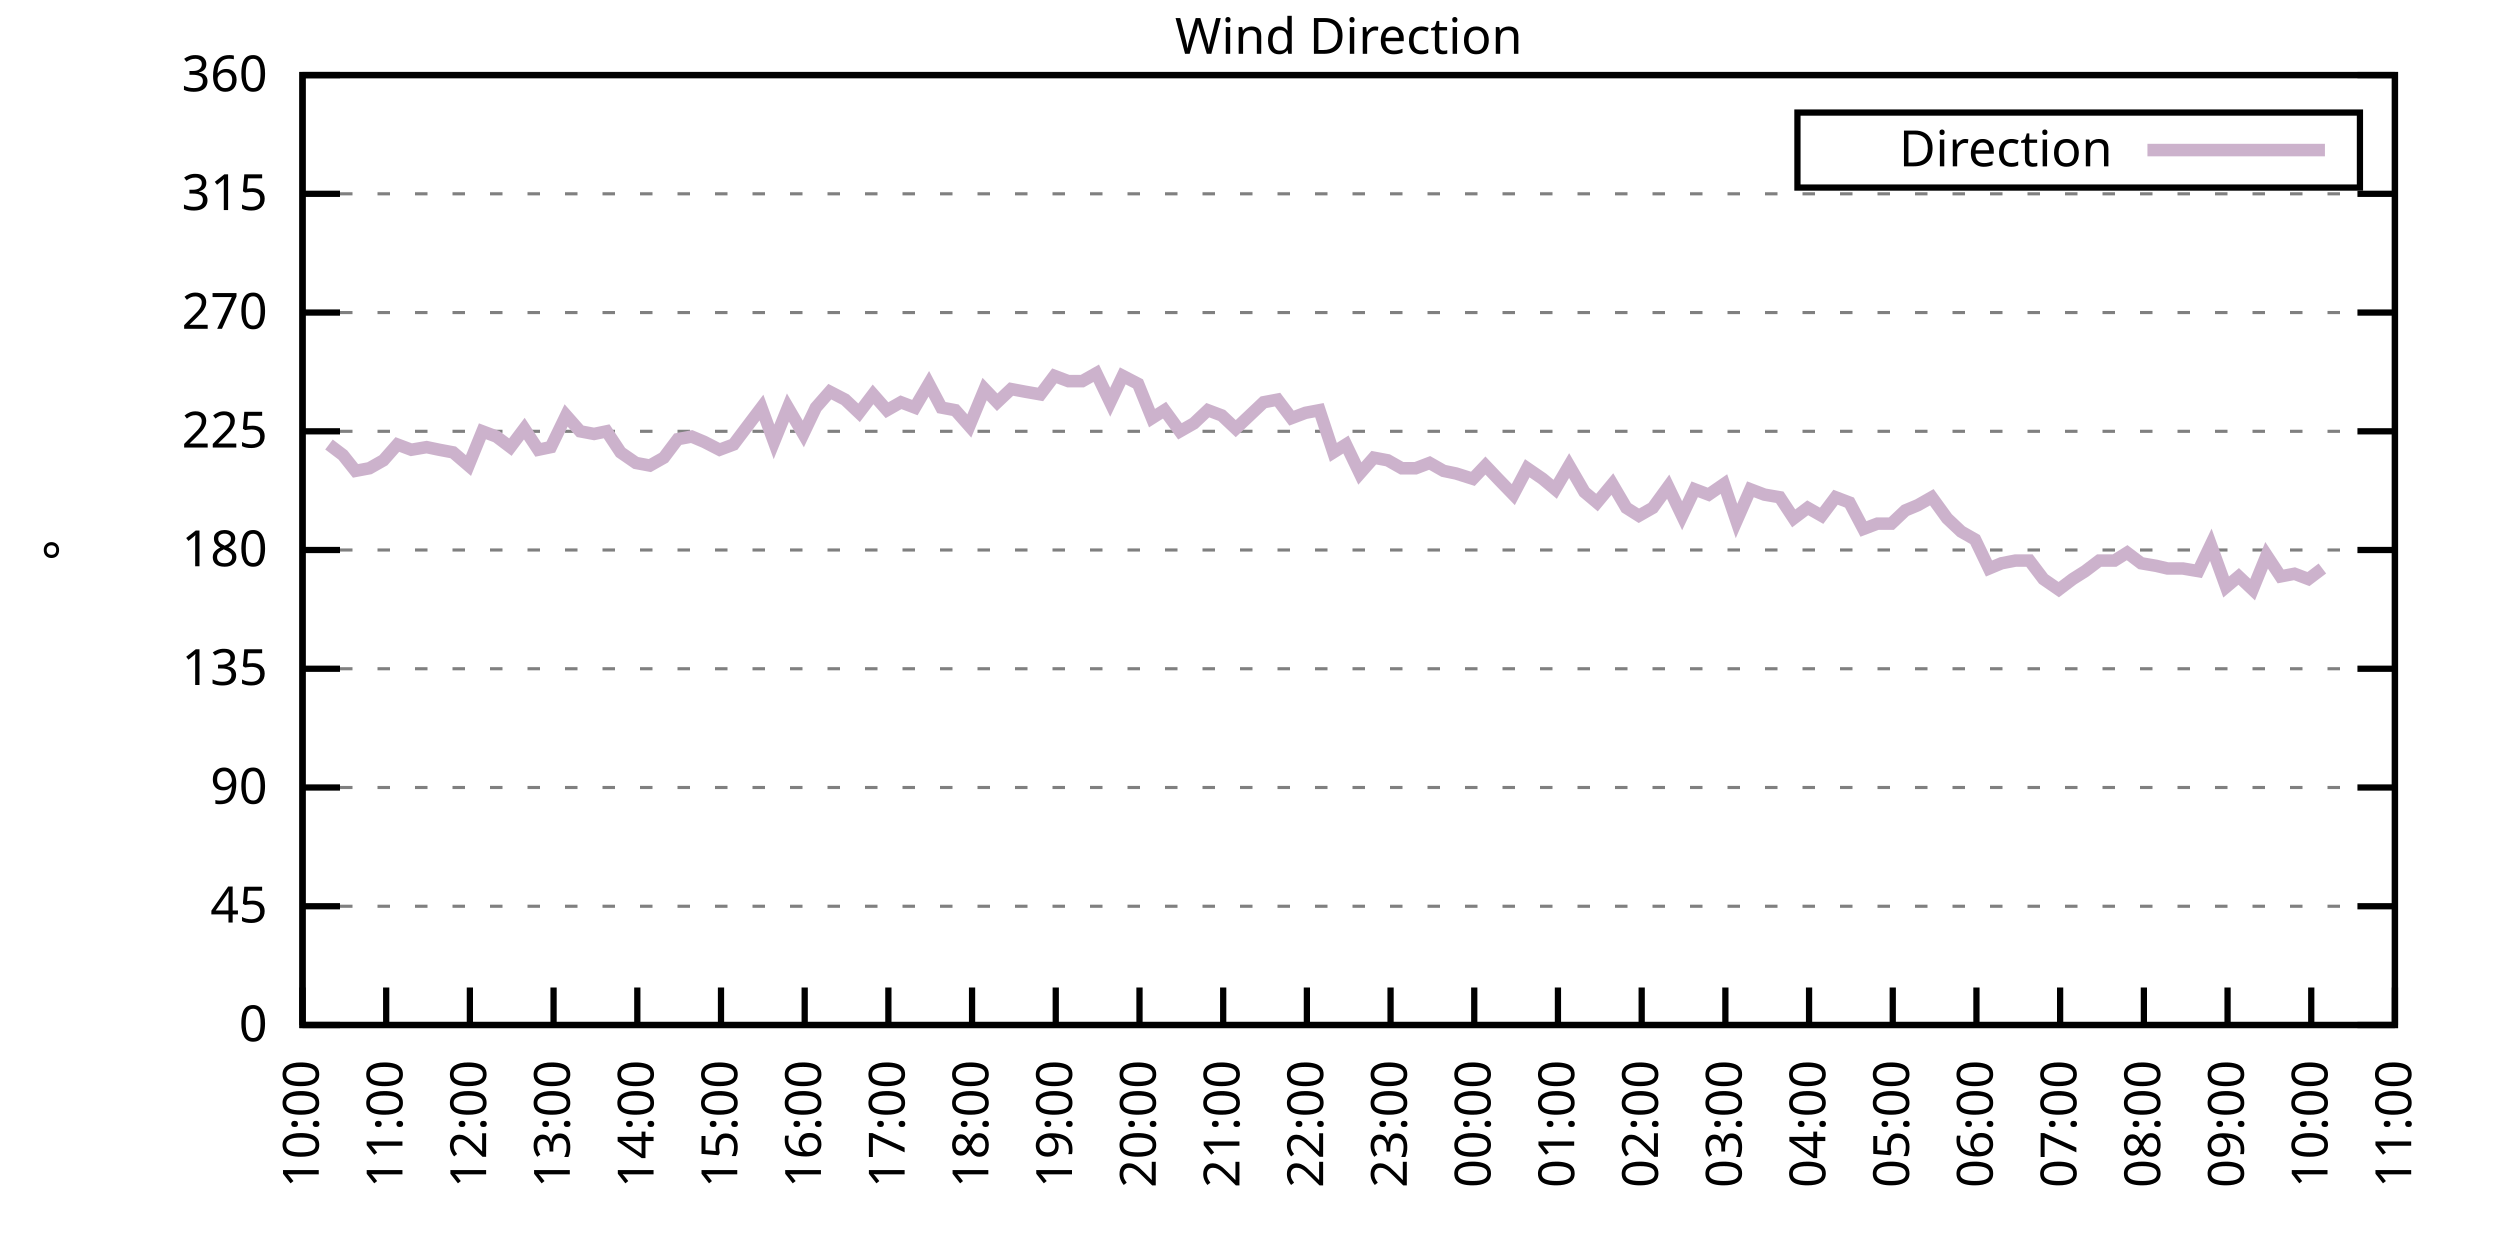
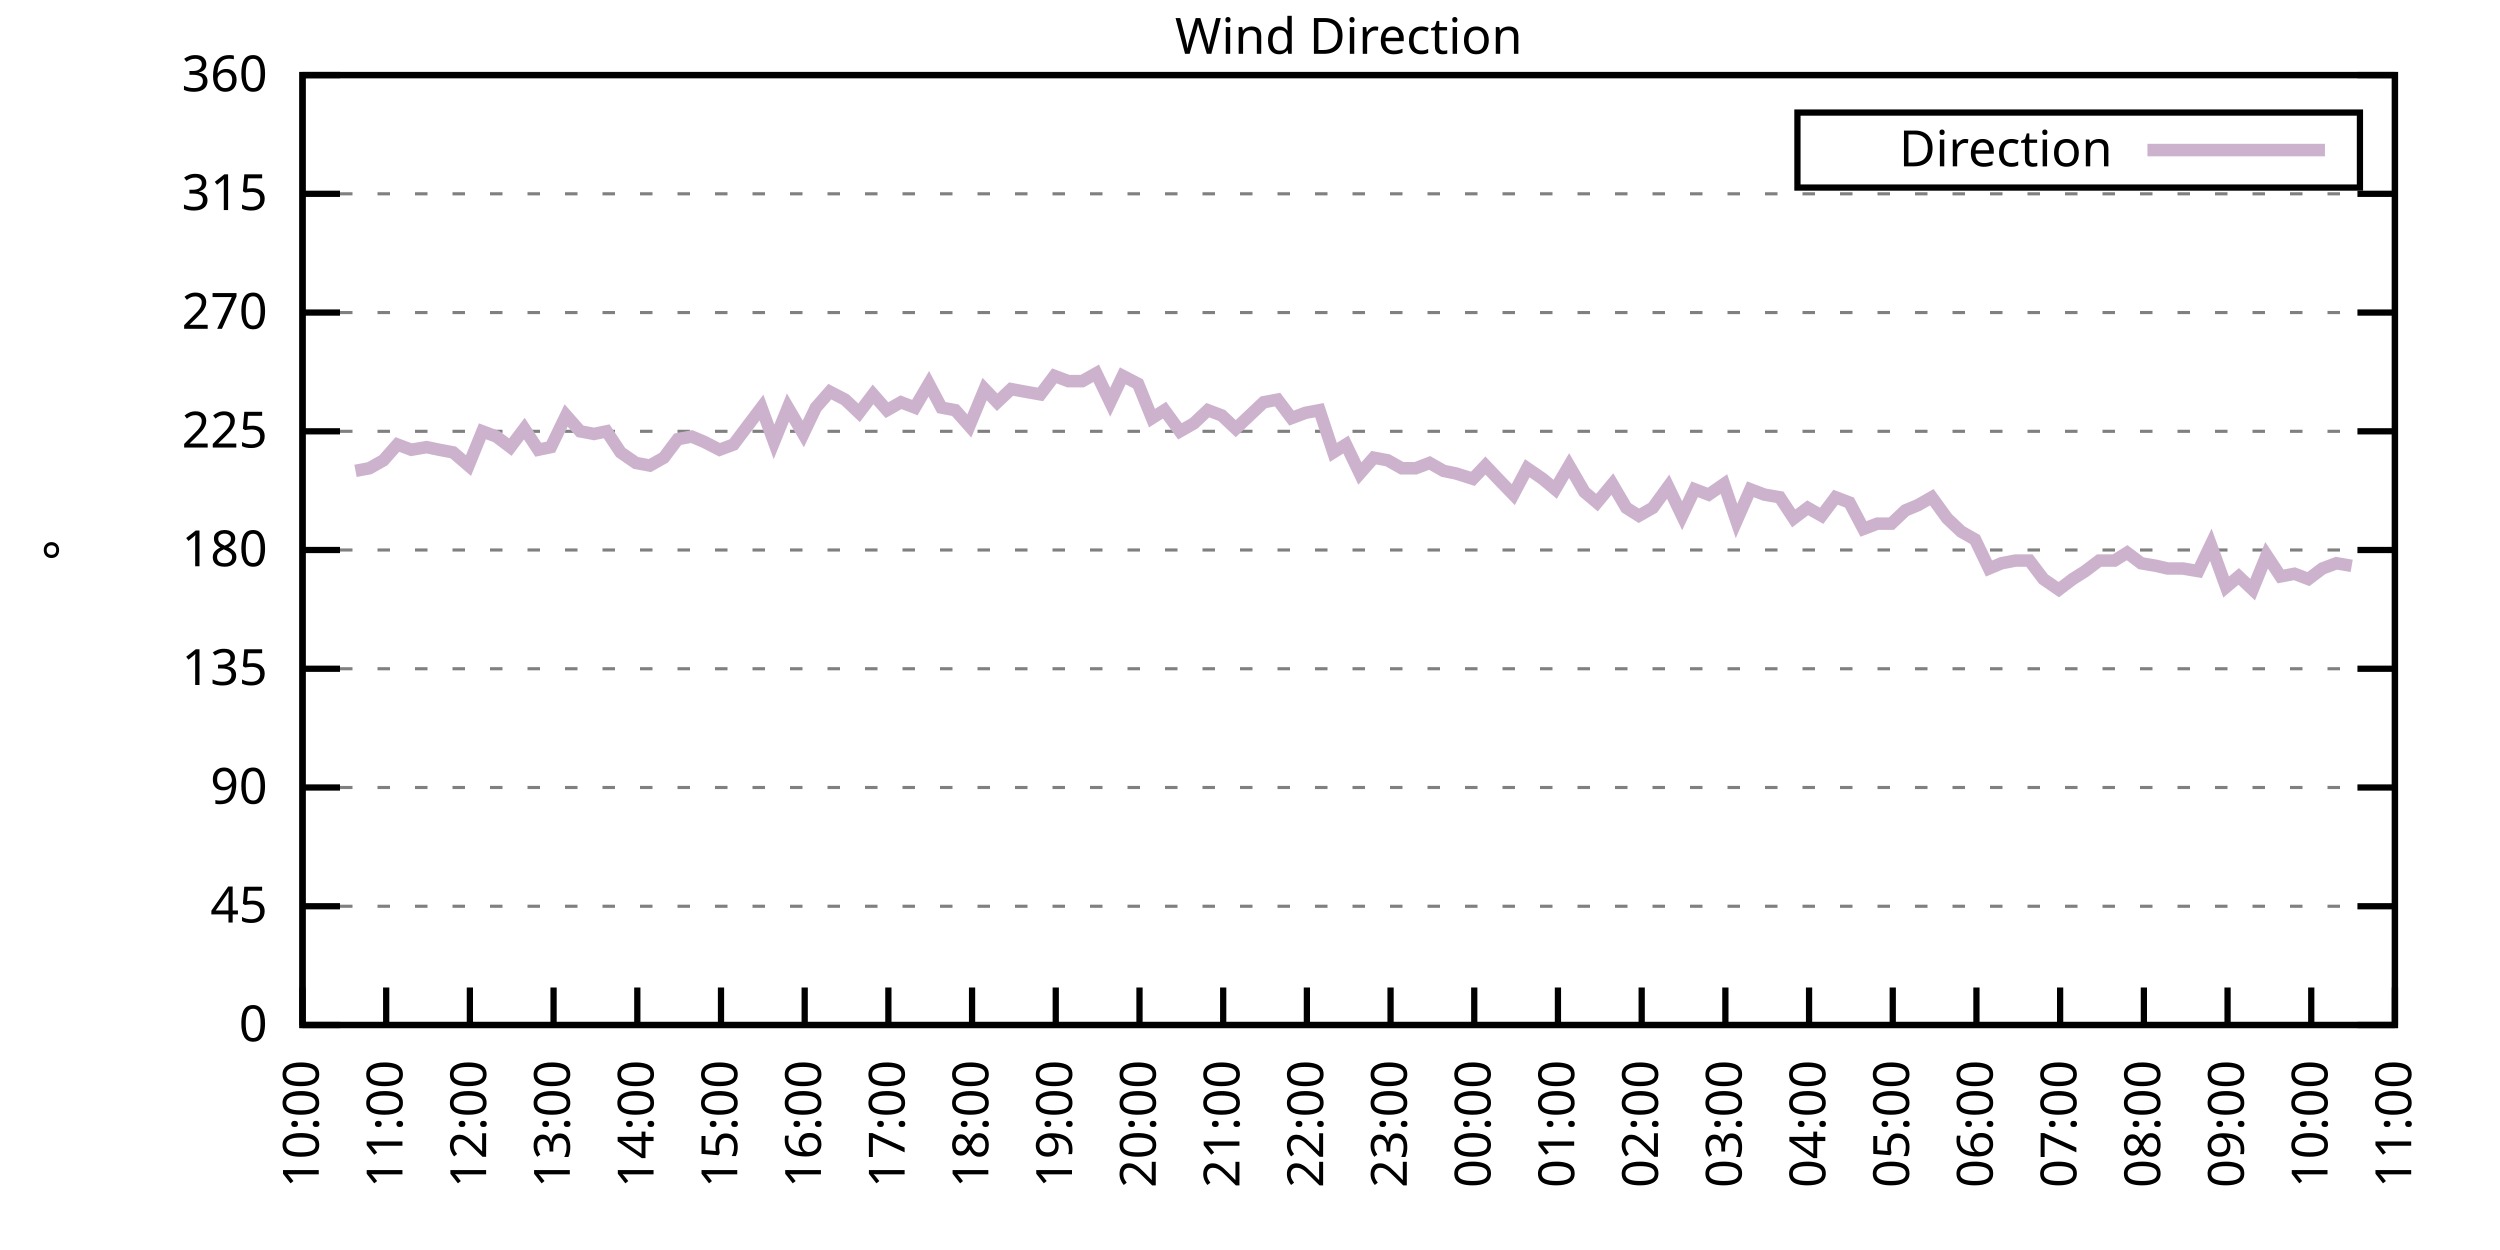
<svg xmlns="http://www.w3.org/2000/svg" xmlns:xlink="http://www.w3.org/1999/xlink" width="400" height="200" viewBox="0 0 400 200">
  <g id="gnuplot_canvas">
    <rect x="0" y="0" width="400" height="200" fill="none" />
    <defs>
      <circle id="gpDot" r="0.5" stroke-width="0.5" stroke="currentColor" />
      <path id="gpPt0" stroke-width="0.333" stroke="currentColor" d="M-1,0 h2 M0,-1 v2" />
      <path id="gpPt1" stroke-width="0.333" stroke="currentColor" d="M-1,-1 L1,1 M1,-1 L-1,1" />
      <path id="gpPt2" stroke-width="0.333" stroke="currentColor" d="M-1,0 L1,0 M0,-1 L0,1 M-1,-1 L1,1 M-1,1 L1,-1" />
      <rect id="gpPt3" stroke-width="0.333" stroke="currentColor" x="-1" y="-1" width="2" height="2" />
      <rect id="gpPt4" stroke-width="0.333" stroke="currentColor" fill="currentColor" x="-1" y="-1" width="2" height="2" />
      <circle id="gpPt5" stroke-width="0.333" stroke="currentColor" cx="0" cy="0" r="1" />
      <use xlink:href="#gpPt5" id="gpPt6" fill="currentColor" stroke="none" />
      <path id="gpPt7" stroke-width="0.333" stroke="currentColor" d="M0,-1.33 L-1.33,0.67 L1.33,0.67 z" />
      <use xlink:href="#gpPt7" id="gpPt8" fill="currentColor" stroke="none" />
      <use xlink:href="#gpPt7" id="gpPt9" stroke="currentColor" transform="rotate(180)" />
      <use xlink:href="#gpPt9" id="gpPt10" fill="currentColor" stroke="none" />
      <use xlink:href="#gpPt3" id="gpPt11" stroke="currentColor" transform="rotate(45)" />
      <use xlink:href="#gpPt11" id="gpPt12" fill="currentColor" stroke="none" />
      <path id="gpPt13" stroke-width="0.333" stroke="currentColor" d="M0,1.330 L1.265,0.411 L0.782,-1.067 L-0.782,-1.076 L-1.265,0.411 z" />
      <use xlink:href="#gpPt13" id="gpPt14" fill="currentColor" stroke="none" />
      <filter id="textbox" filterUnits="objectBoundingBox" x="0" y="0" height="1" width="1">
        <feFlood flood-color="white" flood-opacity="1" result="bgnd" />
        <feComposite in="SourceGraphic" in2="bgnd" operator="atop" />
      </filter>
      <filter id="greybox" filterUnits="objectBoundingBox" x="0" y="0" height="1" width="1">
        <feFlood flood-color="lightgrey" flood-opacity="1" result="grey" />
        <feComposite in="SourceGraphic" in2="grey" operator="atop" />
      </filter>
    </defs>
    <g fill="none" color="white" stroke="currentColor" stroke-width="1.00" stroke-linecap="butt" stroke-linejoin="miter">
</g>
    <g fill="none" color="black" stroke="currentColor" stroke-width="1.00" stroke-linecap="butt" stroke-linejoin="miter">
      <g stroke="none" shape-rendering="crispEdges">
        <polygon fill="rgb(255, 255, 255)" points="48.40,164.00 383.18,164.00 383.18,12.02 48.40,12.02 " />
      </g>
    </g>
    <g fill="none" color="black" stroke="currentColor" stroke-width="1.00" stroke-linecap="butt" stroke-linejoin="miter">
</g>
    <g fill="none" color="black" stroke="black" stroke-width="0.50" stroke-linecap="butt" stroke-linejoin="miter">
</g>
    <g fill="none" color="gray" stroke="currentColor" stroke-width="0.50" stroke-linecap="butt" stroke-linejoin="miter">
      <path stroke="gray" stroke-dasharray="2,4" class="gridline" d="M48.40,164.00 L383.19,164.00  " />
    </g>
    <g fill="none" color="gray" stroke="gray" stroke-width="1.00" stroke-linecap="butt" stroke-linejoin="miter">
</g>
    <g fill="none" color="black" stroke="currentColor" stroke-width="1.00" stroke-linecap="butt" stroke-linejoin="miter">
      <path stroke="black" d="M48.40,164.00 L54.40,164.00 M383.19,164.00 L377.19,164.00  " />
      <g transform="translate(42.80,166.60)" stroke="none" fill="black" font-family="Sans" font-size="8.00" text-anchor="end">
        <text>
          <tspan font-family="Sans"> 0</tspan>
        </text>
      </g>
    </g>
    <g fill="none" color="black" stroke="currentColor" stroke-width="1.00" stroke-linecap="butt" stroke-linejoin="miter">
</g>
    <g fill="none" color="black" stroke="black" stroke-width="0.50" stroke-linecap="butt" stroke-linejoin="miter">
</g>
    <g fill="none" color="gray" stroke="currentColor" stroke-width="0.50" stroke-linecap="butt" stroke-linejoin="miter">
      <path stroke="gray" stroke-dasharray="2,4" class="gridline" d="M48.40,145.00 L383.19,145.00  " />
    </g>
    <g fill="none" color="gray" stroke="gray" stroke-width="1.00" stroke-linecap="butt" stroke-linejoin="miter">
</g>
    <g fill="none" color="black" stroke="currentColor" stroke-width="1.00" stroke-linecap="butt" stroke-linejoin="miter">
      <path stroke="black" d="M48.40,145.00 L54.40,145.00 M383.19,145.00 L377.19,145.00  " />
      <g transform="translate(42.80,147.60)" stroke="none" fill="black" font-family="Sans" font-size="8.00" text-anchor="end">
        <text>
          <tspan font-family="Sans"> 45</tspan>
        </text>
      </g>
    </g>
    <g fill="none" color="black" stroke="currentColor" stroke-width="1.00" stroke-linecap="butt" stroke-linejoin="miter">
</g>
    <g fill="none" color="black" stroke="black" stroke-width="0.50" stroke-linecap="butt" stroke-linejoin="miter">
</g>
    <g fill="none" color="gray" stroke="currentColor" stroke-width="0.50" stroke-linecap="butt" stroke-linejoin="miter">
      <path stroke="gray" stroke-dasharray="2,4" class="gridline" d="M48.40,126.00 L383.19,126.00  " />
    </g>
    <g fill="none" color="gray" stroke="gray" stroke-width="1.00" stroke-linecap="butt" stroke-linejoin="miter">
</g>
    <g fill="none" color="black" stroke="currentColor" stroke-width="1.00" stroke-linecap="butt" stroke-linejoin="miter">
      <path stroke="black" d="M48.40,126.00 L54.40,126.00 M383.19,126.00 L377.19,126.00  " />
      <g transform="translate(42.80,128.60)" stroke="none" fill="black" font-family="Sans" font-size="8.00" text-anchor="end">
        <text>
          <tspan font-family="Sans"> 90</tspan>
        </text>
      </g>
    </g>
    <g fill="none" color="black" stroke="currentColor" stroke-width="1.00" stroke-linecap="butt" stroke-linejoin="miter">
</g>
    <g fill="none" color="black" stroke="black" stroke-width="0.50" stroke-linecap="butt" stroke-linejoin="miter">
</g>
    <g fill="none" color="gray" stroke="currentColor" stroke-width="0.50" stroke-linecap="butt" stroke-linejoin="miter">
      <path stroke="gray" stroke-dasharray="2,4" class="gridline" d="M48.40,107.00 L383.19,107.00  " />
    </g>
    <g fill="none" color="gray" stroke="gray" stroke-width="1.00" stroke-linecap="butt" stroke-linejoin="miter">
</g>
    <g fill="none" color="black" stroke="currentColor" stroke-width="1.00" stroke-linecap="butt" stroke-linejoin="miter">
      <path stroke="black" d="M48.40,107.00 L54.40,107.00 M383.19,107.00 L377.19,107.00  " />
      <g transform="translate(42.80,109.60)" stroke="none" fill="black" font-family="Sans" font-size="8.00" text-anchor="end">
        <text>
          <tspan font-family="Sans"> 135</tspan>
        </text>
      </g>
    </g>
    <g fill="none" color="black" stroke="currentColor" stroke-width="1.00" stroke-linecap="butt" stroke-linejoin="miter">
</g>
    <g fill="none" color="black" stroke="black" stroke-width="0.50" stroke-linecap="butt" stroke-linejoin="miter">
</g>
    <g fill="none" color="gray" stroke="currentColor" stroke-width="0.50" stroke-linecap="butt" stroke-linejoin="miter">
      <path stroke="gray" stroke-dasharray="2,4" class="gridline" d="M48.40,88.00 L383.19,88.00  " />
    </g>
    <g fill="none" color="gray" stroke="gray" stroke-width="1.00" stroke-linecap="butt" stroke-linejoin="miter">
</g>
    <g fill="none" color="black" stroke="currentColor" stroke-width="1.00" stroke-linecap="butt" stroke-linejoin="miter">
      <path stroke="black" d="M48.40,88.00 L54.40,88.00 M383.19,88.00 L377.19,88.00  " />
      <g transform="translate(42.80,90.60)" stroke="none" fill="black" font-family="Sans" font-size="8.00" text-anchor="end">
        <text>
          <tspan font-family="Sans"> 180</tspan>
        </text>
      </g>
    </g>
    <g fill="none" color="black" stroke="currentColor" stroke-width="1.00" stroke-linecap="butt" stroke-linejoin="miter">
</g>
    <g fill="none" color="black" stroke="black" stroke-width="0.50" stroke-linecap="butt" stroke-linejoin="miter">
</g>
    <g fill="none" color="gray" stroke="currentColor" stroke-width="0.50" stroke-linecap="butt" stroke-linejoin="miter">
      <path stroke="gray" stroke-dasharray="2,4" class="gridline" d="M48.40,69.01 L383.19,69.01  " />
    </g>
    <g fill="none" color="gray" stroke="gray" stroke-width="1.00" stroke-linecap="butt" stroke-linejoin="miter">
</g>
    <g fill="none" color="black" stroke="currentColor" stroke-width="1.00" stroke-linecap="butt" stroke-linejoin="miter">
      <path stroke="black" d="M48.40,69.01 L54.40,69.01 M383.19,69.01 L377.19,69.01  " />
      <g transform="translate(42.80,71.61)" stroke="none" fill="black" font-family="Sans" font-size="8.00" text-anchor="end">
        <text>
          <tspan font-family="Sans"> 225</tspan>
        </text>
      </g>
    </g>
    <g fill="none" color="black" stroke="currentColor" stroke-width="1.00" stroke-linecap="butt" stroke-linejoin="miter">
</g>
    <g fill="none" color="black" stroke="black" stroke-width="0.50" stroke-linecap="butt" stroke-linejoin="miter">
</g>
    <g fill="none" color="gray" stroke="currentColor" stroke-width="0.50" stroke-linecap="butt" stroke-linejoin="miter">
      <path stroke="gray" stroke-dasharray="2,4" class="gridline" d="M48.40,50.01 L383.19,50.01  " />
    </g>
    <g fill="none" color="gray" stroke="gray" stroke-width="1.00" stroke-linecap="butt" stroke-linejoin="miter">
</g>
    <g fill="none" color="black" stroke="currentColor" stroke-width="1.00" stroke-linecap="butt" stroke-linejoin="miter">
      <path stroke="black" d="M48.40,50.01 L54.40,50.01 M383.19,50.01 L377.19,50.01  " />
      <g transform="translate(42.80,52.61)" stroke="none" fill="black" font-family="Sans" font-size="8.00" text-anchor="end">
        <text>
          <tspan font-family="Sans"> 270</tspan>
        </text>
      </g>
    </g>
    <g fill="none" color="black" stroke="currentColor" stroke-width="1.00" stroke-linecap="butt" stroke-linejoin="miter">
</g>
    <g fill="none" color="black" stroke="black" stroke-width="0.50" stroke-linecap="butt" stroke-linejoin="miter">
</g>
    <g fill="none" color="gray" stroke="currentColor" stroke-width="0.50" stroke-linecap="butt" stroke-linejoin="miter">
      <path stroke="gray" stroke-dasharray="2,4" class="gridline" d="M48.40,31.01 L383.19,31.01  " />
    </g>
    <g fill="none" color="gray" stroke="gray" stroke-width="1.00" stroke-linecap="butt" stroke-linejoin="miter">
</g>
    <g fill="none" color="black" stroke="currentColor" stroke-width="1.00" stroke-linecap="butt" stroke-linejoin="miter">
      <path stroke="black" d="M48.40,31.01 L54.40,31.01 M383.19,31.01 L377.19,31.01  " />
      <g transform="translate(42.80,33.61)" stroke="none" fill="black" font-family="Sans" font-size="8.00" text-anchor="end">
        <text>
          <tspan font-family="Sans"> 315</tspan>
        </text>
      </g>
    </g>
    <g fill="none" color="black" stroke="currentColor" stroke-width="1.00" stroke-linecap="butt" stroke-linejoin="miter">
</g>
    <g fill="none" color="black" stroke="black" stroke-width="0.50" stroke-linecap="butt" stroke-linejoin="miter">
</g>
    <g fill="none" color="gray" stroke="currentColor" stroke-width="0.50" stroke-linecap="butt" stroke-linejoin="miter">
      <path stroke="gray" stroke-dasharray="2,4" class="gridline" d="M48.40,12.01 L383.19,12.01  " />
    </g>
    <g fill="none" color="gray" stroke="gray" stroke-width="1.00" stroke-linecap="butt" stroke-linejoin="miter">
</g>
    <g fill="none" color="black" stroke="currentColor" stroke-width="1.00" stroke-linecap="butt" stroke-linejoin="miter">
      <path stroke="black" d="M48.40,12.01 L54.40,12.01 M383.19,12.01 L377.19,12.01  " />
      <g transform="translate(42.80,14.61)" stroke="none" fill="black" font-family="Sans" font-size="8.00" text-anchor="end">
        <text>
          <tspan font-family="Sans"> 360</tspan>
        </text>
      </g>
    </g>
    <g fill="none" color="black" stroke="currentColor" stroke-width="1.00" stroke-linecap="butt" stroke-linejoin="miter">
      <path stroke="black" d="M48.40,164.00 L48.40,158.00  " />
      <g transform="translate(51.00,169.60) rotate(270.00)" stroke="none" fill="black" font-family="Sans" font-size="8.00" text-anchor="end">
        <text>
          <tspan font-family="Sans">10:00</tspan>
        </text>
      </g>
    </g>
    <g fill="none" color="black" stroke="currentColor" stroke-width="1.00" stroke-linecap="butt" stroke-linejoin="miter">
      <path stroke="black" d="M61.79,164.00 L61.79,158.00  " />
      <g transform="translate(64.39,169.60) rotate(270.00)" stroke="none" fill="black" font-family="Sans" font-size="8.00" text-anchor="end">
        <text>
          <tspan font-family="Sans">11:00</tspan>
        </text>
      </g>
    </g>
    <g fill="none" color="black" stroke="currentColor" stroke-width="1.00" stroke-linecap="butt" stroke-linejoin="miter">
      <path stroke="black" d="M75.18,164.00 L75.18,158.00  " />
      <g transform="translate(77.78,169.60) rotate(270.00)" stroke="none" fill="black" font-family="Sans" font-size="8.00" text-anchor="end">
        <text>
          <tspan font-family="Sans">12:00</tspan>
        </text>
      </g>
    </g>
    <g fill="none" color="black" stroke="currentColor" stroke-width="1.00" stroke-linecap="butt" stroke-linejoin="miter">
      <path stroke="black" d="M88.57,164.00 L88.57,158.00  " />
      <g transform="translate(91.17,169.60) rotate(270.00)" stroke="none" fill="black" font-family="Sans" font-size="8.00" text-anchor="end">
        <text>
          <tspan font-family="Sans">13:00</tspan>
        </text>
      </g>
    </g>
    <g fill="none" color="black" stroke="currentColor" stroke-width="1.00" stroke-linecap="butt" stroke-linejoin="miter">
      <path stroke="black" d="M101.97,164.00 L101.97,158.00  " />
      <g transform="translate(104.57,169.60) rotate(270.00)" stroke="none" fill="black" font-family="Sans" font-size="8.00" text-anchor="end">
        <text>
          <tspan font-family="Sans">14:00</tspan>
        </text>
      </g>
    </g>
    <g fill="none" color="black" stroke="currentColor" stroke-width="1.00" stroke-linecap="butt" stroke-linejoin="miter">
      <path stroke="black" d="M115.36,164.00 L115.36,158.00  " />
      <g transform="translate(117.96,169.60) rotate(270.00)" stroke="none" fill="black" font-family="Sans" font-size="8.00" text-anchor="end">
        <text>
          <tspan font-family="Sans">15:00</tspan>
        </text>
      </g>
    </g>
    <g fill="none" color="black" stroke="currentColor" stroke-width="1.00" stroke-linecap="butt" stroke-linejoin="miter">
      <path stroke="black" d="M128.75,164.00 L128.75,158.00  " />
      <g transform="translate(131.35,169.60) rotate(270.00)" stroke="none" fill="black" font-family="Sans" font-size="8.00" text-anchor="end">
        <text>
          <tspan font-family="Sans">16:00</tspan>
        </text>
      </g>
    </g>
    <g fill="none" color="black" stroke="currentColor" stroke-width="1.00" stroke-linecap="butt" stroke-linejoin="miter">
      <path stroke="black" d="M142.14,164.00 L142.14,158.00  " />
      <g transform="translate(144.74,169.60) rotate(270.00)" stroke="none" fill="black" font-family="Sans" font-size="8.00" text-anchor="end">
        <text>
          <tspan font-family="Sans">17:00</tspan>
        </text>
      </g>
    </g>
    <g fill="none" color="black" stroke="currentColor" stroke-width="1.00" stroke-linecap="butt" stroke-linejoin="miter">
      <path stroke="black" d="M155.53,164.00 L155.53,158.00  " />
      <g transform="translate(158.13,169.60) rotate(270.00)" stroke="none" fill="black" font-family="Sans" font-size="8.00" text-anchor="end">
        <text>
          <tspan font-family="Sans">18:00</tspan>
        </text>
      </g>
    </g>
    <g fill="none" color="black" stroke="currentColor" stroke-width="1.00" stroke-linecap="butt" stroke-linejoin="miter">
      <path stroke="black" d="M168.92,164.00 L168.92,158.00  " />
      <g transform="translate(171.52,169.60) rotate(270.00)" stroke="none" fill="black" font-family="Sans" font-size="8.00" text-anchor="end">
        <text>
          <tspan font-family="Sans">19:00</tspan>
        </text>
      </g>
    </g>
    <g fill="none" color="black" stroke="currentColor" stroke-width="1.00" stroke-linecap="butt" stroke-linejoin="miter">
      <path stroke="black" d="M182.32,164.00 L182.32,158.00  " />
      <g transform="translate(184.92,169.60) rotate(270.00)" stroke="none" fill="black" font-family="Sans" font-size="8.00" text-anchor="end">
        <text>
          <tspan font-family="Sans">20:00</tspan>
        </text>
      </g>
    </g>
    <g fill="none" color="black" stroke="currentColor" stroke-width="1.00" stroke-linecap="butt" stroke-linejoin="miter">
      <path stroke="black" d="M195.71,164.00 L195.71,158.00  " />
      <g transform="translate(198.31,169.60) rotate(270.00)" stroke="none" fill="black" font-family="Sans" font-size="8.00" text-anchor="end">
        <text>
          <tspan font-family="Sans">21:00</tspan>
        </text>
      </g>
    </g>
    <g fill="none" color="black" stroke="currentColor" stroke-width="1.00" stroke-linecap="butt" stroke-linejoin="miter">
      <path stroke="black" d="M209.10,164.00 L209.10,158.00  " />
      <g transform="translate(211.70,169.60) rotate(270.00)" stroke="none" fill="black" font-family="Sans" font-size="8.00" text-anchor="end">
        <text>
          <tspan font-family="Sans">22:00</tspan>
        </text>
      </g>
    </g>
    <g fill="none" color="black" stroke="currentColor" stroke-width="1.00" stroke-linecap="butt" stroke-linejoin="miter">
      <path stroke="black" d="M222.49,164.00 L222.49,158.00  " />
      <g transform="translate(225.09,169.60) rotate(270.00)" stroke="none" fill="black" font-family="Sans" font-size="8.00" text-anchor="end">
        <text>
          <tspan font-family="Sans">23:00</tspan>
        </text>
      </g>
    </g>
    <g fill="none" color="black" stroke="currentColor" stroke-width="1.00" stroke-linecap="butt" stroke-linejoin="miter">
      <path stroke="black" d="M235.88,164.00 L235.88,158.00  " />
      <g transform="translate(238.48,169.60) rotate(270.00)" stroke="none" fill="black" font-family="Sans" font-size="8.00" text-anchor="end">
        <text>
          <tspan font-family="Sans">00:00</tspan>
        </text>
      </g>
    </g>
    <g fill="none" color="black" stroke="currentColor" stroke-width="1.00" stroke-linecap="butt" stroke-linejoin="miter">
      <path stroke="black" d="M249.27,164.00 L249.27,158.00  " />
      <g transform="translate(251.87,169.60) rotate(270.00)" stroke="none" fill="black" font-family="Sans" font-size="8.00" text-anchor="end">
        <text>
          <tspan font-family="Sans">01:00</tspan>
        </text>
      </g>
    </g>
    <g fill="none" color="black" stroke="currentColor" stroke-width="1.00" stroke-linecap="butt" stroke-linejoin="miter">
      <path stroke="black" d="M262.67,164.00 L262.67,158.00  " />
      <g transform="translate(265.27,169.60) rotate(270.00)" stroke="none" fill="black" font-family="Sans" font-size="8.00" text-anchor="end">
        <text>
          <tspan font-family="Sans">02:00</tspan>
        </text>
      </g>
    </g>
    <g fill="none" color="black" stroke="currentColor" stroke-width="1.00" stroke-linecap="butt" stroke-linejoin="miter">
      <path stroke="black" d="M276.06,164.00 L276.06,158.00  " />
      <g transform="translate(278.66,169.60) rotate(270.00)" stroke="none" fill="black" font-family="Sans" font-size="8.00" text-anchor="end">
        <text>
          <tspan font-family="Sans">03:00</tspan>
        </text>
      </g>
    </g>
    <g fill="none" color="black" stroke="currentColor" stroke-width="1.00" stroke-linecap="butt" stroke-linejoin="miter">
      <path stroke="black" d="M289.45,164.00 L289.45,158.00  " />
      <g transform="translate(292.05,169.60) rotate(270.00)" stroke="none" fill="black" font-family="Sans" font-size="8.00" text-anchor="end">
        <text>
          <tspan font-family="Sans">04:00</tspan>
        </text>
      </g>
    </g>
    <g fill="none" color="black" stroke="currentColor" stroke-width="1.00" stroke-linecap="butt" stroke-linejoin="miter">
      <path stroke="black" d="M302.84,164.00 L302.84,158.00  " />
      <g transform="translate(305.44,169.60) rotate(270.00)" stroke="none" fill="black" font-family="Sans" font-size="8.00" text-anchor="end">
        <text>
          <tspan font-family="Sans">05:00</tspan>
        </text>
      </g>
    </g>
    <g fill="none" color="black" stroke="currentColor" stroke-width="1.00" stroke-linecap="butt" stroke-linejoin="miter">
      <path stroke="black" d="M316.23,164.00 L316.23,158.00  " />
      <g transform="translate(318.83,169.60) rotate(270.00)" stroke="none" fill="black" font-family="Sans" font-size="8.00" text-anchor="end">
        <text>
          <tspan font-family="Sans">06:00</tspan>
        </text>
      </g>
    </g>
    <g fill="none" color="black" stroke="currentColor" stroke-width="1.00" stroke-linecap="butt" stroke-linejoin="miter">
      <path stroke="black" d="M329.62,164.00 L329.62,158.00  " />
      <g transform="translate(332.22,169.60) rotate(270.00)" stroke="none" fill="black" font-family="Sans" font-size="8.00" text-anchor="end">
        <text>
          <tspan font-family="Sans">07:00</tspan>
        </text>
      </g>
    </g>
    <g fill="none" color="black" stroke="currentColor" stroke-width="1.00" stroke-linecap="butt" stroke-linejoin="miter">
      <path stroke="black" d="M343.02,164.00 L343.02,158.00  " />
      <g transform="translate(345.62,169.60) rotate(270.00)" stroke="none" fill="black" font-family="Sans" font-size="8.00" text-anchor="end">
        <text>
          <tspan font-family="Sans">08:00</tspan>
        </text>
      </g>
    </g>
    <g fill="none" color="black" stroke="currentColor" stroke-width="1.00" stroke-linecap="butt" stroke-linejoin="miter">
      <path stroke="black" d="M356.41,164.00 L356.41,158.00  " />
      <g transform="translate(359.01,169.60) rotate(270.00)" stroke="none" fill="black" font-family="Sans" font-size="8.00" text-anchor="end">
        <text>
          <tspan font-family="Sans">09:00</tspan>
        </text>
      </g>
    </g>
    <g fill="none" color="black" stroke="currentColor" stroke-width="1.00" stroke-linecap="butt" stroke-linejoin="miter">
      <path stroke="black" d="M369.80,164.00 L369.80,158.00  " />
      <g transform="translate(372.40,169.60) rotate(270.00)" stroke="none" fill="black" font-family="Sans" font-size="8.00" text-anchor="end">
        <text>
          <tspan font-family="Sans">10:00</tspan>
        </text>
      </g>
    </g>
    <g fill="none" color="black" stroke="currentColor" stroke-width="1.00" stroke-linecap="butt" stroke-linejoin="miter">
      <path stroke="black" d="M383.19,164.00 L383.19,158.00  " />
      <g transform="translate(385.79,169.60) rotate(270.00)" stroke="none" fill="black" font-family="Sans" font-size="8.00" text-anchor="end">
        <text>
          <tspan font-family="Sans">11:00</tspan>
        </text>
      </g>
    </g>
    <g fill="none" color="black" stroke="currentColor" stroke-width="1.00" stroke-linecap="butt" stroke-linejoin="miter">
</g>
    <g fill="none" color="black" stroke="currentColor" stroke-width="1.00" stroke-linecap="butt" stroke-linejoin="miter">
      <path stroke="black" d="M48.40,12.01 L48.40,164.00 L383.19,164.00 L383.19,12.01 L48.40,12.01 Z  " />
    </g>
    <g fill="none" color="black" stroke="currentColor" stroke-width="1.00" stroke-linecap="butt" stroke-linejoin="miter">
</g>
    <g fill="none" color="black" stroke="currentColor" stroke-width="1.00" stroke-linecap="butt" stroke-linejoin="miter">
      <path stroke="black" d="M287.59,30.01 L287.59,18.01 L377.59,18.01 L377.59,30.01 L287.59,30.01 Z  " />
    </g>
    <g id="Wind_direction_plot_1">
      <g fill="none" color="white" stroke="black" stroke-width="2.00" stroke-linecap="butt" stroke-linejoin="miter">
</g>
      <g fill="none" color="black" stroke="currentColor" stroke-width="2.00" stroke-linecap="butt" stroke-linejoin="miter">
        <g transform="translate(337.99,26.61)" stroke="none" fill="black" font-family="Sans" font-size="8.00" text-anchor="end">
          <text>
            <tspan font-family="Sans">Direction</tspan>
          </text>
        </g>
      </g>
      <g fill="none" color="black" stroke="currentColor" stroke-width="2.00" stroke-linecap="butt" stroke-linejoin="miter">
-         <path stroke="rgb(204, 178, 204)" d="M343.59,24.01 L371.99,24.01 M52.64,71.12 L54.87,72.81 L56.88,75.34 L59.11,74.92 L61.35,73.65 L63.58,71.12   L65.81,71.96 L68.26,71.54 L70.27,71.96 L72.50,72.38 L74.96,74.49 L77.19,69.01 L79.42,69.85 L81.66,71.54   L83.89,68.58 L86.12,71.96 L88.13,71.54 L90.58,66.47 L92.82,69.01 L95.05,69.43 L97.06,69.01 L99.29,72.38   L101.74,74.07 L103.98,74.49 L106.21,73.23 L108.44,70.27 L110.67,69.85 L112.68,70.70 L115.13,71.96 L117.37,71.12   L119.60,68.16 L121.83,65.21 L123.84,70.70 L126.07,65.21 L128.53,69.43 L130.54,65.21 L132.77,62.67 L135.22,63.94   L137.45,66.05 L139.69,63.10 L141.92,65.63 L144.15,64.36 L146.38,65.21 L148.61,61.41 L150.62,65.21 L152.85,65.63   L155.09,68.16 L157.54,62.25 L159.55,64.36 L161.78,62.25 L164.01,62.67 L166.47,63.10 L168.70,60.14 L170.93,60.98   L173.17,60.98 L175.40,59.72 L177.63,64.36 L179.64,60.14 L182.09,61.41 L184.32,66.90 L186.33,65.63 L188.79,69.01   L191.02,67.74 L193.25,65.63 L195.48,66.47 L197.72,68.58 L199.95,66.47 L202.18,64.36 L204.41,63.94 L206.64,66.90   L208.88,66.05 L211.11,65.63 L213.34,72.38 L215.35,71.12 L217.58,75.76 L219.81,73.23 L222.04,73.65 L224.28,74.92   L226.51,74.92 L228.74,74.07 L230.97,75.34 L232.98,75.76 L235.66,76.61 L237.67,74.49 L239.68,76.61 L242.13,79.14   L244.36,74.92 L246.82,76.61 L248.83,78.29 L251.06,74.49 L253.51,78.72 L255.52,80.41 L257.98,77.45 L260.21,81.25   L262.22,82.52 L264.45,81.25 L266.91,77.87 L269.14,82.52 L271.15,78.29 L273.38,79.14 L275.83,77.45 L277.84,83.36   L280.07,78.29 L282.31,79.14 L284.76,79.56 L286.99,82.94 L289.23,81.25 L291.46,82.52 L293.69,79.56 L295.92,80.41   L298.15,84.63 L300.39,83.78 L302.62,83.78 L304.85,81.67 L306.86,80.83 L309.09,79.56 L311.54,82.94 L313.78,85.05   L316.01,86.32 L318.24,90.96 L320.25,90.12 L322.48,89.69 L324.71,89.69 L326.95,92.65 L329.40,94.34 L331.63,92.65   L333.64,91.38 L335.87,89.69 L338.33,89.69 L340.34,88.43 L342.57,90.12 L345.02,90.54 L346.81,90.96 L349.26,90.96   L351.72,91.38 L353.73,87.16 L356.18,93.92 L358.19,92.23 L360.42,94.34 L362.66,88.85 L364.89,92.23 L367.12,91.80   L369.35,92.65 L371.58,90.96  " />
+         <path stroke="rgb(204, 178, 204)" d="M343.59,24.01 L371.99,24.01 M56.88,75.34 L59.11,74.92 L61.35,73.65 L63.58,71.12 L65.81,71.96 L68.26,71.54   L70.27,71.96 L72.50,72.38 L74.96,74.49 L77.19,69.01 L79.42,69.85 L81.66,71.54 L83.89,68.58 L86.12,71.96   L88.13,71.54 L90.58,66.47 L92.82,69.01 L95.05,69.43 L97.06,69.01 L99.29,72.38 L101.74,74.07 L103.98,74.49   L106.21,73.23 L108.44,70.27 L110.67,69.85 L112.68,70.70 L115.13,71.96 L117.37,71.12 L119.60,68.16 L121.83,65.21   L123.84,70.70 L126.07,65.21 L128.53,69.43 L130.54,65.21 L132.77,62.67 L135.22,63.94 L137.45,66.05 L139.69,63.10   L141.92,65.63 L144.15,64.36 L146.38,65.21 L148.61,61.41 L150.62,65.21 L152.85,65.63 L155.09,68.16 L157.54,62.25   L159.55,64.36 L161.78,62.25 L164.01,62.67 L166.47,63.10 L168.70,60.14 L170.93,60.98 L173.17,60.98 L175.40,59.72   L177.63,64.36 L179.64,60.14 L182.09,61.41 L184.32,66.90 L186.33,65.63 L188.79,69.01 L191.02,67.74 L193.25,65.63   L195.48,66.47 L197.72,68.58 L199.95,66.47 L202.18,64.36 L204.41,63.94 L206.64,66.90 L208.88,66.05 L211.11,65.63   L213.34,72.38 L215.35,71.12 L217.58,75.76 L219.81,73.23 L222.04,73.65 L224.28,74.92 L226.51,74.92 L228.74,74.07   L230.97,75.34 L232.98,75.76 L235.66,76.61 L237.67,74.49 L239.68,76.61 L242.13,79.14 L244.36,74.92 L246.82,76.61   L248.83,78.29 L251.06,74.49 L253.51,78.72 L255.52,80.41 L257.98,77.45 L260.21,81.25 L262.22,82.52 L264.45,81.25   L266.91,77.87 L269.14,82.52 L271.15,78.29 L273.38,79.14 L275.83,77.45 L277.84,83.36 L280.07,78.29 L282.31,79.14   L284.76,79.56 L286.99,82.94 L289.23,81.25 L291.46,82.52 L293.69,79.56 L295.92,80.41 L298.15,84.63 L300.39,83.78   L302.62,83.78 L304.85,81.67 L306.86,80.83 L309.09,79.56 L311.54,82.94 L313.78,85.05 L316.01,86.32 L318.24,90.96   L320.25,90.12 L322.48,89.69 L324.71,89.69 L326.95,92.65 L329.40,94.34 L331.63,92.65 L333.64,91.38 L335.87,89.69   L338.33,89.69 L340.34,88.43 L342.57,90.12 L345.02,90.54 L346.81,90.96 L349.26,90.96 L351.72,91.38 L353.73,87.16   L356.18,93.92 L358.19,92.23 L360.42,94.34 L362.66,88.85 L364.89,92.23 L367.12,91.80 L369.35,92.65 L371.58,90.96   L373.82,90.12 L376.27,90.54  " />
      </g>
    </g>
    <g fill="none" color="black" stroke="currentColor" stroke-width="2.00" stroke-linecap="butt" stroke-linejoin="miter">
</g>
    <g fill="none" color="black" stroke="black" stroke-width="1.00" stroke-linecap="butt" stroke-linejoin="miter">
</g>
    <g fill="none" color="black" stroke="currentColor" stroke-width="1.00" stroke-linecap="butt" stroke-linejoin="miter">
      <path stroke="black" d="M48.40,12.01 L48.40,164.00 L383.19,164.00 L383.19,12.01 L48.40,12.01 Z  " />
      <g transform="translate(12.80,88.01) rotate(270.00)" stroke="none" fill="black" font-family="Sans" font-size="8.00" text-anchor="middle">
        <text>
          <tspan font-family="Sans">°</tspan>
        </text>
      </g>
    </g>
    <g fill="none" color="black" stroke="currentColor" stroke-width="1.00" stroke-linecap="butt" stroke-linejoin="miter">
</g>
    <g fill="none" color="black" stroke="currentColor" stroke-width="1.00" stroke-linecap="butt" stroke-linejoin="miter">
      <g transform="translate(215.79,8.61)" stroke="none" fill="black" font-family="Sans" font-size="8.00" text-anchor="middle">
        <text>
          <tspan font-family="Sans">Wind Direction</tspan>
        </text>
      </g>
    </g>
    <g fill="none" color="black" stroke="currentColor" stroke-width="1.00" stroke-linecap="butt" stroke-linejoin="miter">
</g>
  </g>
</svg>
